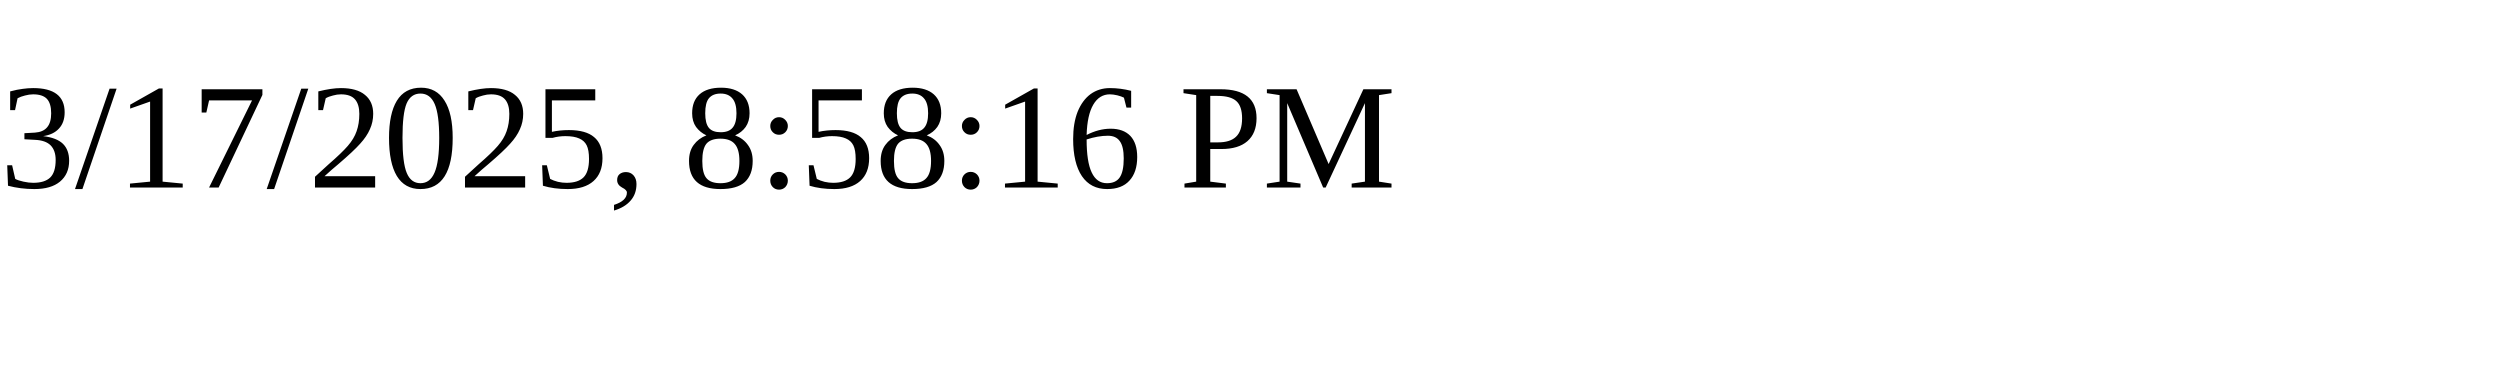
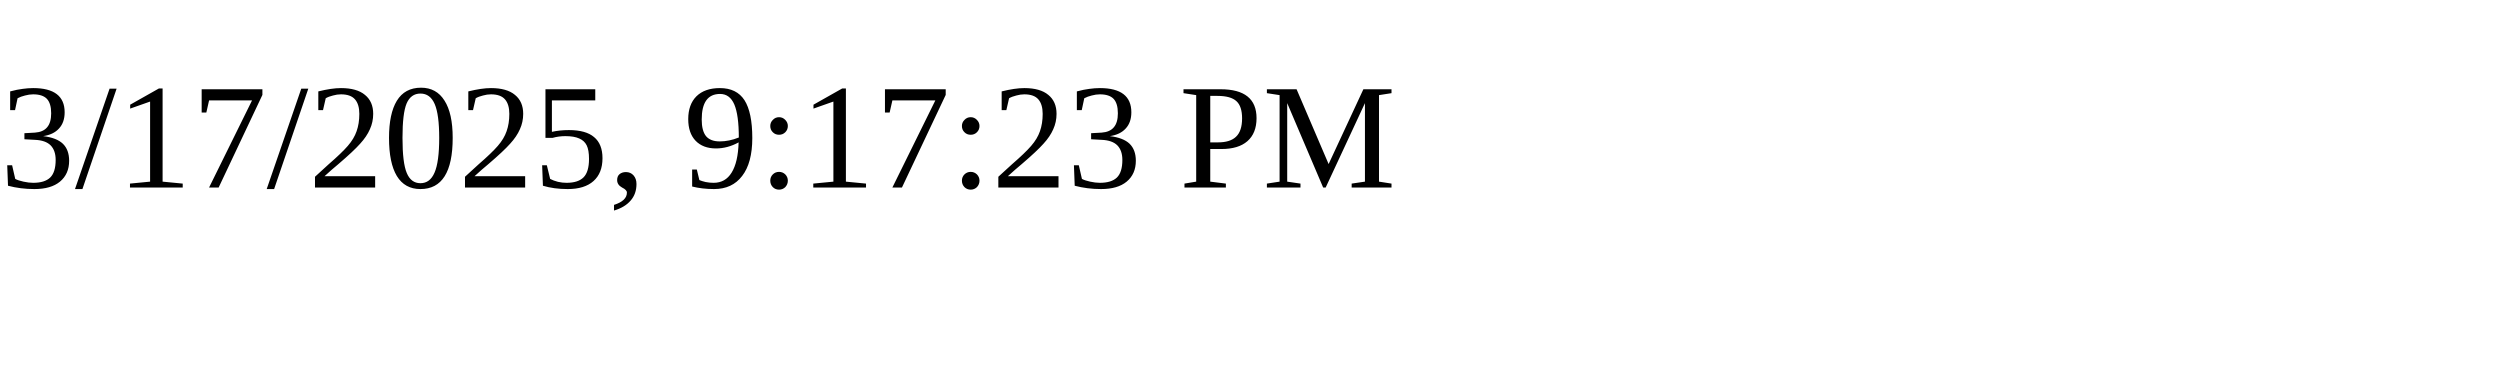
<svg xmlns="http://www.w3.org/2000/svg" height="30" width="200">
-   <text x="0" y="15">3/17/2025, 8:58:16 PM</text>
+   <text x="0" y="15">3/17/2025, 9:17:23 PM</text>
</svg>
